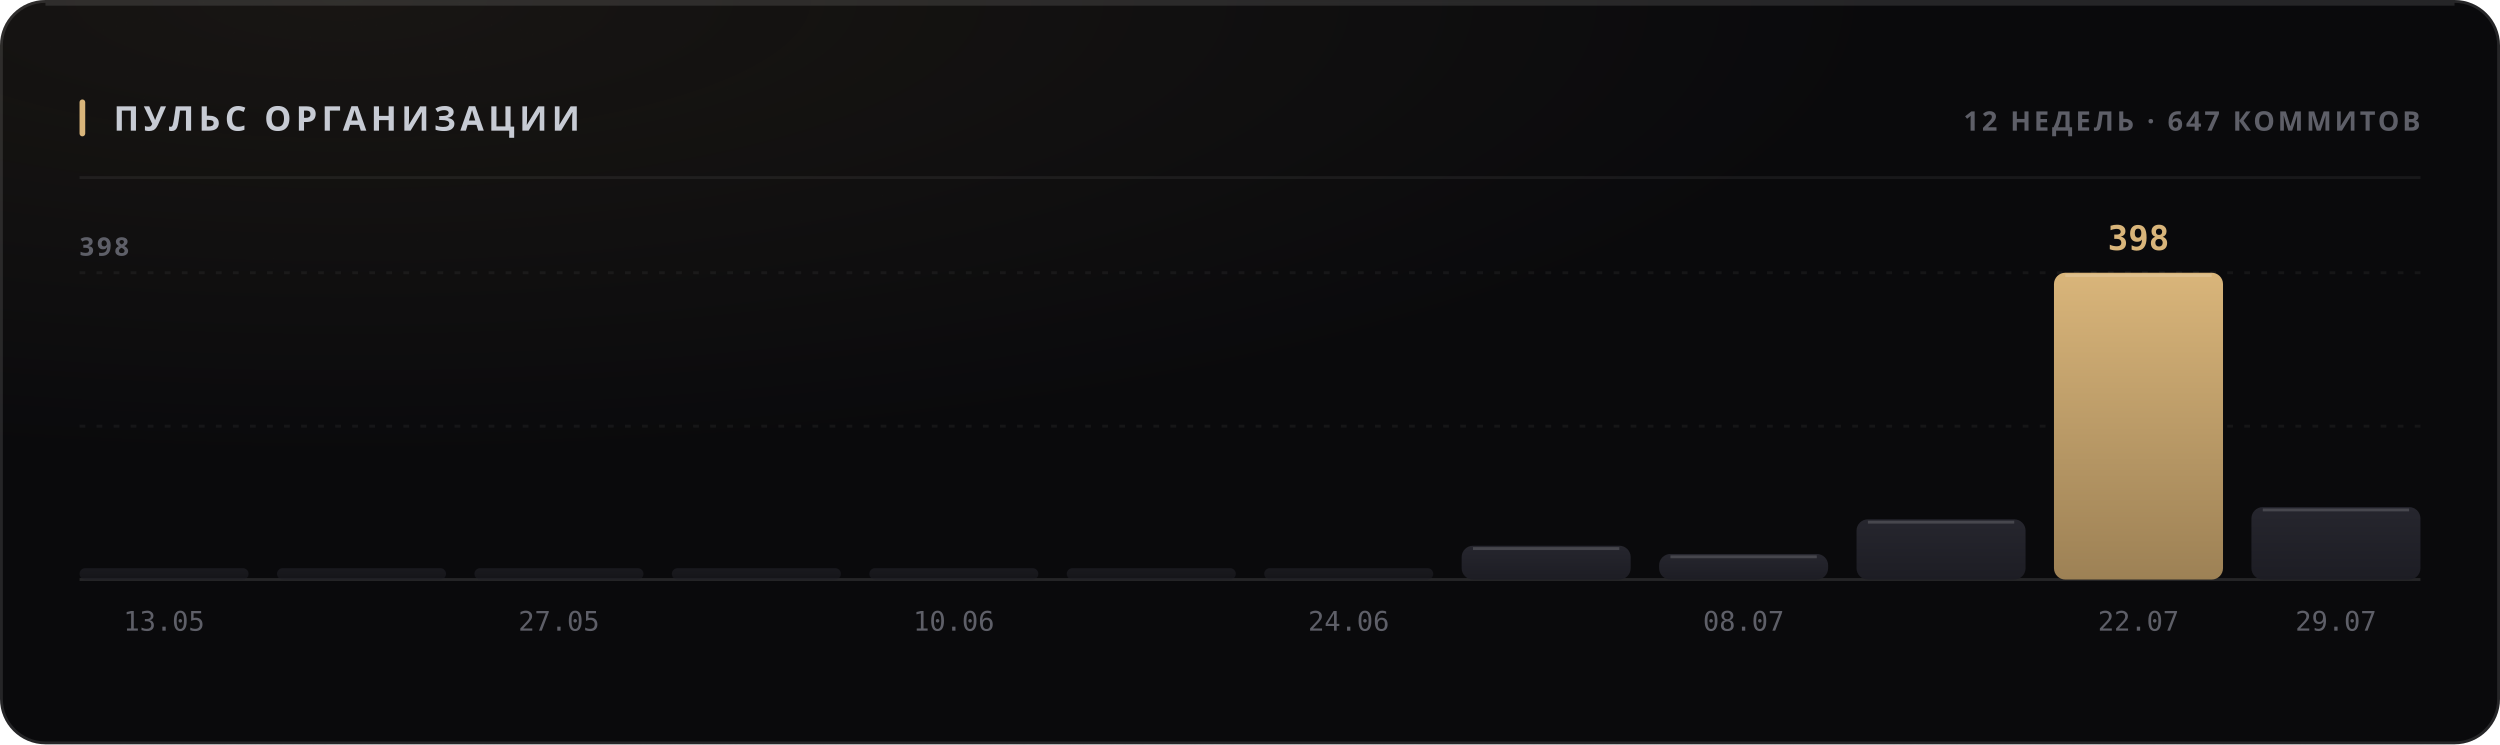
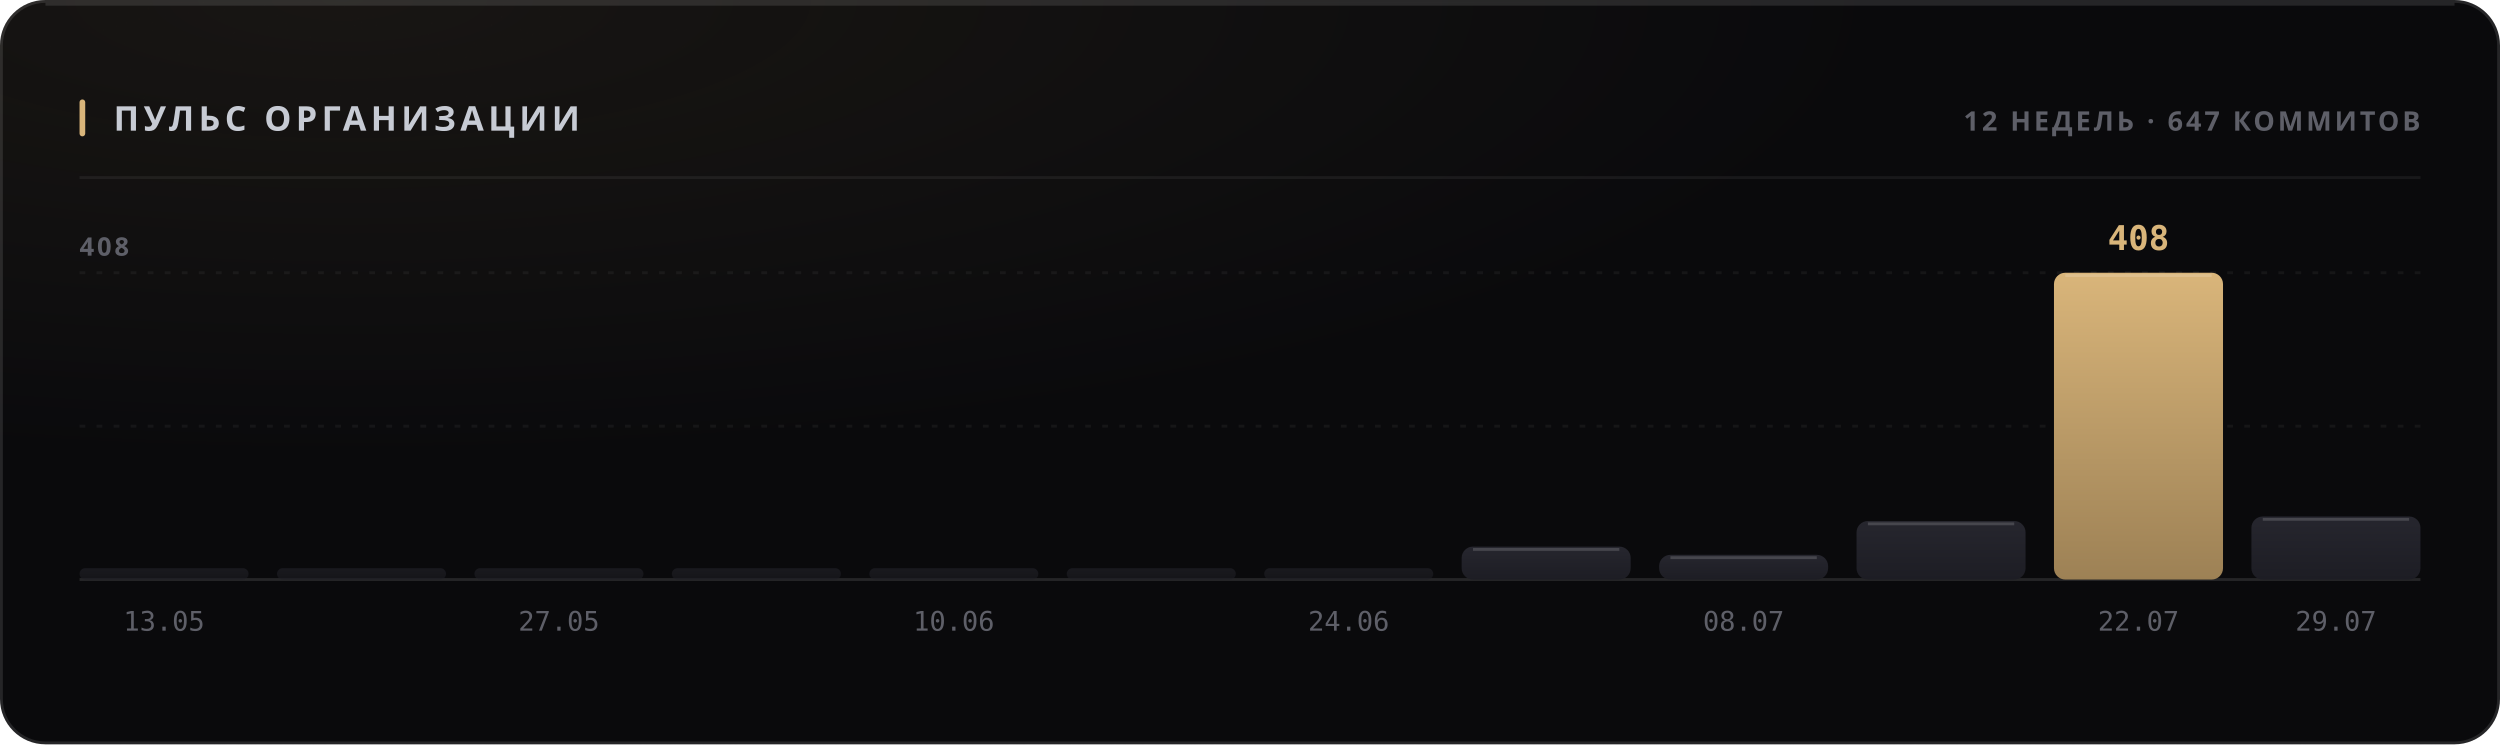
<svg xmlns="http://www.w3.org/2000/svg" width="880" height="262" viewBox="0 0 880 262" role="img">
  <style>
  text { font-family: -apple-system, BlinkMacSystemFont, 'Segoe UI', 'Noto Sans', Helvetica, Arial, sans-serif; }
  .mono { font-family: ui-monospace, 'SF Mono', 'Cascadia Mono', 'DejaVu Sans Mono', Menlo, Consolas, monospace; font-variant-numeric: tabular-nums; }
  .caps { letter-spacing: .1em; text-transform: uppercase; }

  @keyframes sheen  { from { transform: translateX(-120%); } to { transform: translateX(260%); } }
  @keyframes rise   { from { opacity: 0; transform: translateY(6px); } to { opacity: 1; transform: none; } }
  @keyframes slide  { from { opacity: 0; transform: translateX(-8px); } to { opacity: 1; transform: none; } }
  @keyframes grow   { from { transform: scaleY(0); } to { transform: scaleY(1); } }
  @keyframes widen  { from { transform: scaleX(0); } to { transform: scaleX(1); } }
  @keyframes draw   { from { stroke-dashoffset: 200; } to { stroke-dashoffset: 0; } }

  .sheen { animation: sheen 5.5s cubic-bezier(.45,0,.2,1) infinite; }
  .rise  { animation: rise .5s cubic-bezier(.16,1,.3,1) both; }
  .slide { animation: slide .42s cubic-bezier(.16,1,.3,1) both; }
  .bar   { transform-box: fill-box; transform-origin: 50% 100%;
           animation: grow .62s cubic-bezier(.16,1,.3,1) both; }
  .fill  { transform-box: fill-box; transform-origin: 0% 50%;
           animation: widen .8s cubic-bezier(.16,1,.3,1) both; }
  /* The hidden start state lives in the keyframes, never in the static rule.
     A renderer that ignores CSS animations then falls back to the FINISHED
     state — a drawn line, visible text — instead of an empty panel. */
  .spark { stroke-dasharray: 200;
           animation: draw 1.1s cubic-bezier(.16,1,.3,1) both; }

  @media (prefers-reduced-motion: reduce) {
    .sheen { animation: none; opacity: 0; }
    .rise, .slide, .bar, .fill, .spark { animation: none; opacity: 1; transform: none;
                                         stroke-dashoffset: 0; }
  }</style>
  <defs>
    <filter id="grain1" x="0" y="0" width="100%" height="100%">
      <feTurbulence type="fractalNoise" baseFrequency="0.82" numOctaves="3" stitchTiles="stitch" />
      <feColorMatrix type="saturate" values="0" />
    </filter>
    <radialGradient id="wash2" cx="14%" cy="0%" r="62%">
      <stop offset="0%" stop-color="#d9b57a" stop-opacity="0.07" />
      <stop offset="100%" stop-color="#d9b57a" stop-opacity="0" />
    </radialGradient>
    <linearGradient id="barfill3" x1="0" y1="0" x2="0" y2="1">
      <stop offset="0%" stop-color="#26262e" />
      <stop offset="100%" stop-color="#1d1d24" />
    </linearGradient>
    <linearGradient id="barfill4" x1="0" y1="0" x2="0" y2="1">
      <stop offset="0%" stop-color="#26262e" />
      <stop offset="100%" stop-color="#1d1d24" />
    </linearGradient>
    <linearGradient id="barfill5" x1="0" y1="0" x2="0" y2="1">
      <stop offset="0%" stop-color="#26262e" />
      <stop offset="100%" stop-color="#1d1d24" />
    </linearGradient>
    <linearGradient id="barfill6" x1="0" y1="0" x2="0" y2="1">
      <stop offset="0%" stop-color="#26262e" />
      <stop offset="100%" stop-color="#1d1d24" />
    </linearGradient>
    <linearGradient id="barfill7" x1="0" y1="0" x2="0" y2="1">
      <stop offset="0%" stop-color="#26262e" />
      <stop offset="100%" stop-color="#1d1d24" />
    </linearGradient>
    <linearGradient id="barfill8" x1="0" y1="0" x2="0" y2="1">
      <stop offset="0%" stop-color="#26262e" />
      <stop offset="100%" stop-color="#1d1d24" />
    </linearGradient>
    <linearGradient id="barfill9" x1="0" y1="0" x2="0" y2="1">
      <stop offset="0%" stop-color="#26262e" />
      <stop offset="100%" stop-color="#1d1d24" />
    </linearGradient>
    <linearGradient id="barfill10" x1="0" y1="0" x2="0" y2="1">
      <stop offset="0%" stop-color="#26262e" />
      <stop offset="100%" stop-color="#1d1d24" />
    </linearGradient>
    <linearGradient id="barfill11" x1="0" y1="0" x2="0" y2="1">
      <stop offset="0%" stop-color="#26262e" />
      <stop offset="100%" stop-color="#1d1d24" />
    </linearGradient>
    <linearGradient id="barfill12" x1="0" y1="0" x2="0" y2="1">
      <stop offset="0%" stop-color="#26262e" />
      <stop offset="100%" stop-color="#1d1d24" />
    </linearGradient>
    <linearGradient id="barfill13" x1="0" y1="0" x2="0" y2="1">
      <stop offset="0%" stop-color="#d9b57a" />
      <stop offset="100%" stop-color="#9d8155" />
    </linearGradient>
    <linearGradient id="barfill14" x1="0" y1="0" x2="0" y2="1">
      <stop offset="0%" stop-color="#26262e" />
      <stop offset="100%" stop-color="#1d1d24" />
    </linearGradient>
  </defs>
  <rect width="880" height="262" rx="16" fill="#0a0a0c" />
  <rect width="880" height="262" rx="16" fill="url(#wash2)" />
  <rect width="880" height="262" rx="16" filter="url(#grain1)" opacity="0.05" style="mix-blend-mode:overlay" />
  <rect x=".5" y=".5" width="879" height="261" rx="15.5" fill="none" stroke="rgba(255,255,255,0.11)" />
  <path d="M16 1.5 H864" stroke="rgba(255,255,255,0.112)" stroke-width="1" fill="none" />
  <rect x="28" y="35" width="2" height="13" rx="1" fill="#d9b57a" />
  <text x="40" y="46" font-size="12" font-weight="700" fill="#c7cbd4" letter-spacing="0.13em">ПУЛЬС ОРГАНИЗАЦИИ</text>
  <text x="852" y="46" font-size="9.5" font-weight="600" fill="#5e5f68" text-anchor="end" letter-spacing="0.11em">12 НЕДЕЛЬ · 647 КОММИТОВ</text>
  <path d="M28 62.5 H852" stroke="rgba(255,255,255,0.06)" stroke-width="1" />
  <path d="M28 150.0 H852" stroke="rgba(255,255,255,0.05)" stroke-width="1" stroke-dasharray="2 4" />
  <path d="M28 96.0 H852" stroke="rgba(255,255,255,0.05)" stroke-width="1" stroke-dasharray="2 4" />
  <path d="M28 204 H852" stroke="rgba(255,255,255,0.11)" stroke-width="1" />
-   <text x="28" y="90" font-size="9" font-weight="600" fill="#5e5f68" letter-spacing="0.11em">398</text>
+   <text x="28" y="90" font-size="9" font-weight="600" fill="#5e5f68" letter-spacing="0.11em">408</text>
  <rect class="bar" x="28.0" y="200.0" width="59.5" height="4.0" rx="2" fill="url(#barfill3)" opacity="0.55" style="animation-delay:0s" />
  <text x="57.75" y="222" font-size="9.5" font-weight="400" fill="#5e5f68" text-anchor="middle" class="mono">13.05</text>
  <rect class="bar" x="97.5" y="200.0" width="59.5" height="4.0" rx="2" fill="url(#barfill4)" opacity="0.55" style="animation-delay:0.038s" />
  <rect class="bar" x="167.0" y="200.0" width="59.5" height="4.0" rx="2" fill="url(#barfill5)" opacity="0.55" style="animation-delay:0.076s" />
  <text x="196.75" y="222" font-size="9.5" font-weight="400" fill="#5e5f68" text-anchor="middle" class="mono">27.05</text>
  <rect class="bar" x="236.5" y="200.0" width="59.5" height="4.0" rx="2" fill="url(#barfill6)" opacity="0.55" style="animation-delay:0.114s" />
  <rect class="bar" x="306.0" y="200.0" width="59.5" height="4.0" rx="2" fill="url(#barfill7)" opacity="0.55" style="animation-delay:0.152s" />
  <text x="335.75" y="222" font-size="9.5" font-weight="400" fill="#5e5f68" text-anchor="middle" class="mono">10.06</text>
  <rect class="bar" x="375.5" y="200.0" width="59.5" height="4.0" rx="2" fill="url(#barfill8)" opacity="0.55" style="animation-delay:0.19s" />
  <rect class="bar" x="445.0" y="200.0" width="59.5" height="4.0" rx="2" fill="url(#barfill9)" opacity="0.55" style="animation-delay:0.228s" />
  <text x="474.75" y="222" font-size="9.5" font-weight="400" fill="#5e5f68" text-anchor="middle" class="mono">24.06</text>
-   <rect class="bar" x="514.5" y="192.1" width="59.5" height="11.9" rx="4" fill="url(#barfill10)" opacity="1" style="animation-delay:0.266s" />
-   <path d="M518.5 193.1 H570.0" stroke="rgba(255,255,255,0.154)" stroke-width="1" />
-   <rect class="bar" x="584.0" y="195.0" width="59.5" height="9.0" rx="4" fill="url(#barfill11)" opacity="1" style="animation-delay:0.304s" />
-   <path d="M588.0 196.0 H639.5" stroke="rgba(255,255,255,0.154)" stroke-width="1" />
+   <rect class="bar" x="514.5" y="192.4" width="59.5" height="11.6" rx="4" fill="url(#barfill10)" opacity="1" style="animation-delay:0.266s" />
+   <path d="M518.5 193.4 H570.0" stroke="rgba(255,255,255,0.154)" stroke-width="1" />
+   <rect class="bar" x="584.0" y="195.3" width="59.5" height="8.7" rx="4" fill="url(#barfill11)" opacity="1" style="animation-delay:0.304s" />
+   <path d="M588.0 196.3 H639.5" stroke="rgba(255,255,255,0.154)" stroke-width="1" />
  <text x="613.75" y="222" font-size="9.5" font-weight="400" fill="#5e5f68" text-anchor="middle" class="mono">08.07</text>
-   <rect class="bar" x="653.5" y="182.8" width="59.5" height="21.2" rx="4" fill="url(#barfill12)" opacity="1" style="animation-delay:0.342s" />
-   <path d="M657.5 183.8 H709.0" stroke="rgba(255,255,255,0.154)" stroke-width="1" />
+   <rect class="bar" x="653.5" y="183.4" width="59.5" height="20.6" rx="4" fill="url(#barfill12)" opacity="1" style="animation-delay:0.342s" />
+   <path d="M657.5 184.4 H709.0" stroke="rgba(255,255,255,0.154)" stroke-width="1" />
  <rect class="bar" x="723.0" y="96.0" width="59.5" height="108.0" rx="4" fill="url(#barfill13)" opacity="1" style="animation-delay:0.38s" />
  <path d="M727.0 97.0 H778.5" stroke="rgba(255,255,255,0.154)" stroke-width="1" />
-   <text x="752.75" y="88" font-size="12" font-weight="700" fill="#d9b57a" text-anchor="middle" class="mono rise" opacity="1">398</text>
+   <text x="752.75" y="88" font-size="12" font-weight="700" fill="#d9b57a" text-anchor="middle" class="mono rise" opacity="1">408</text>
  <text x="752.75" y="222" font-size="9.5" font-weight="400" fill="#5e5f68" text-anchor="middle" class="mono">22.07</text>
-   <rect class="bar" x="792.5" y="178.5" width="59.5" height="25.5" rx="4" fill="url(#barfill14)" opacity="1" style="animation-delay:0.418s" />
-   <path d="M796.5 179.5 H848.0" stroke="rgba(255,255,255,0.154)" stroke-width="1" />
+   <rect class="bar" x="792.5" y="181.8" width="59.5" height="22.2" rx="4" fill="url(#barfill14)" opacity="1" style="animation-delay:0.418s" />
+   <path d="M796.5 182.8 H848.0" stroke="rgba(255,255,255,0.154)" stroke-width="1" />
  <text x="822.25" y="222" font-size="9.5" font-weight="400" fill="#5e5f68" text-anchor="middle" class="mono">29.07</text>
</svg>
